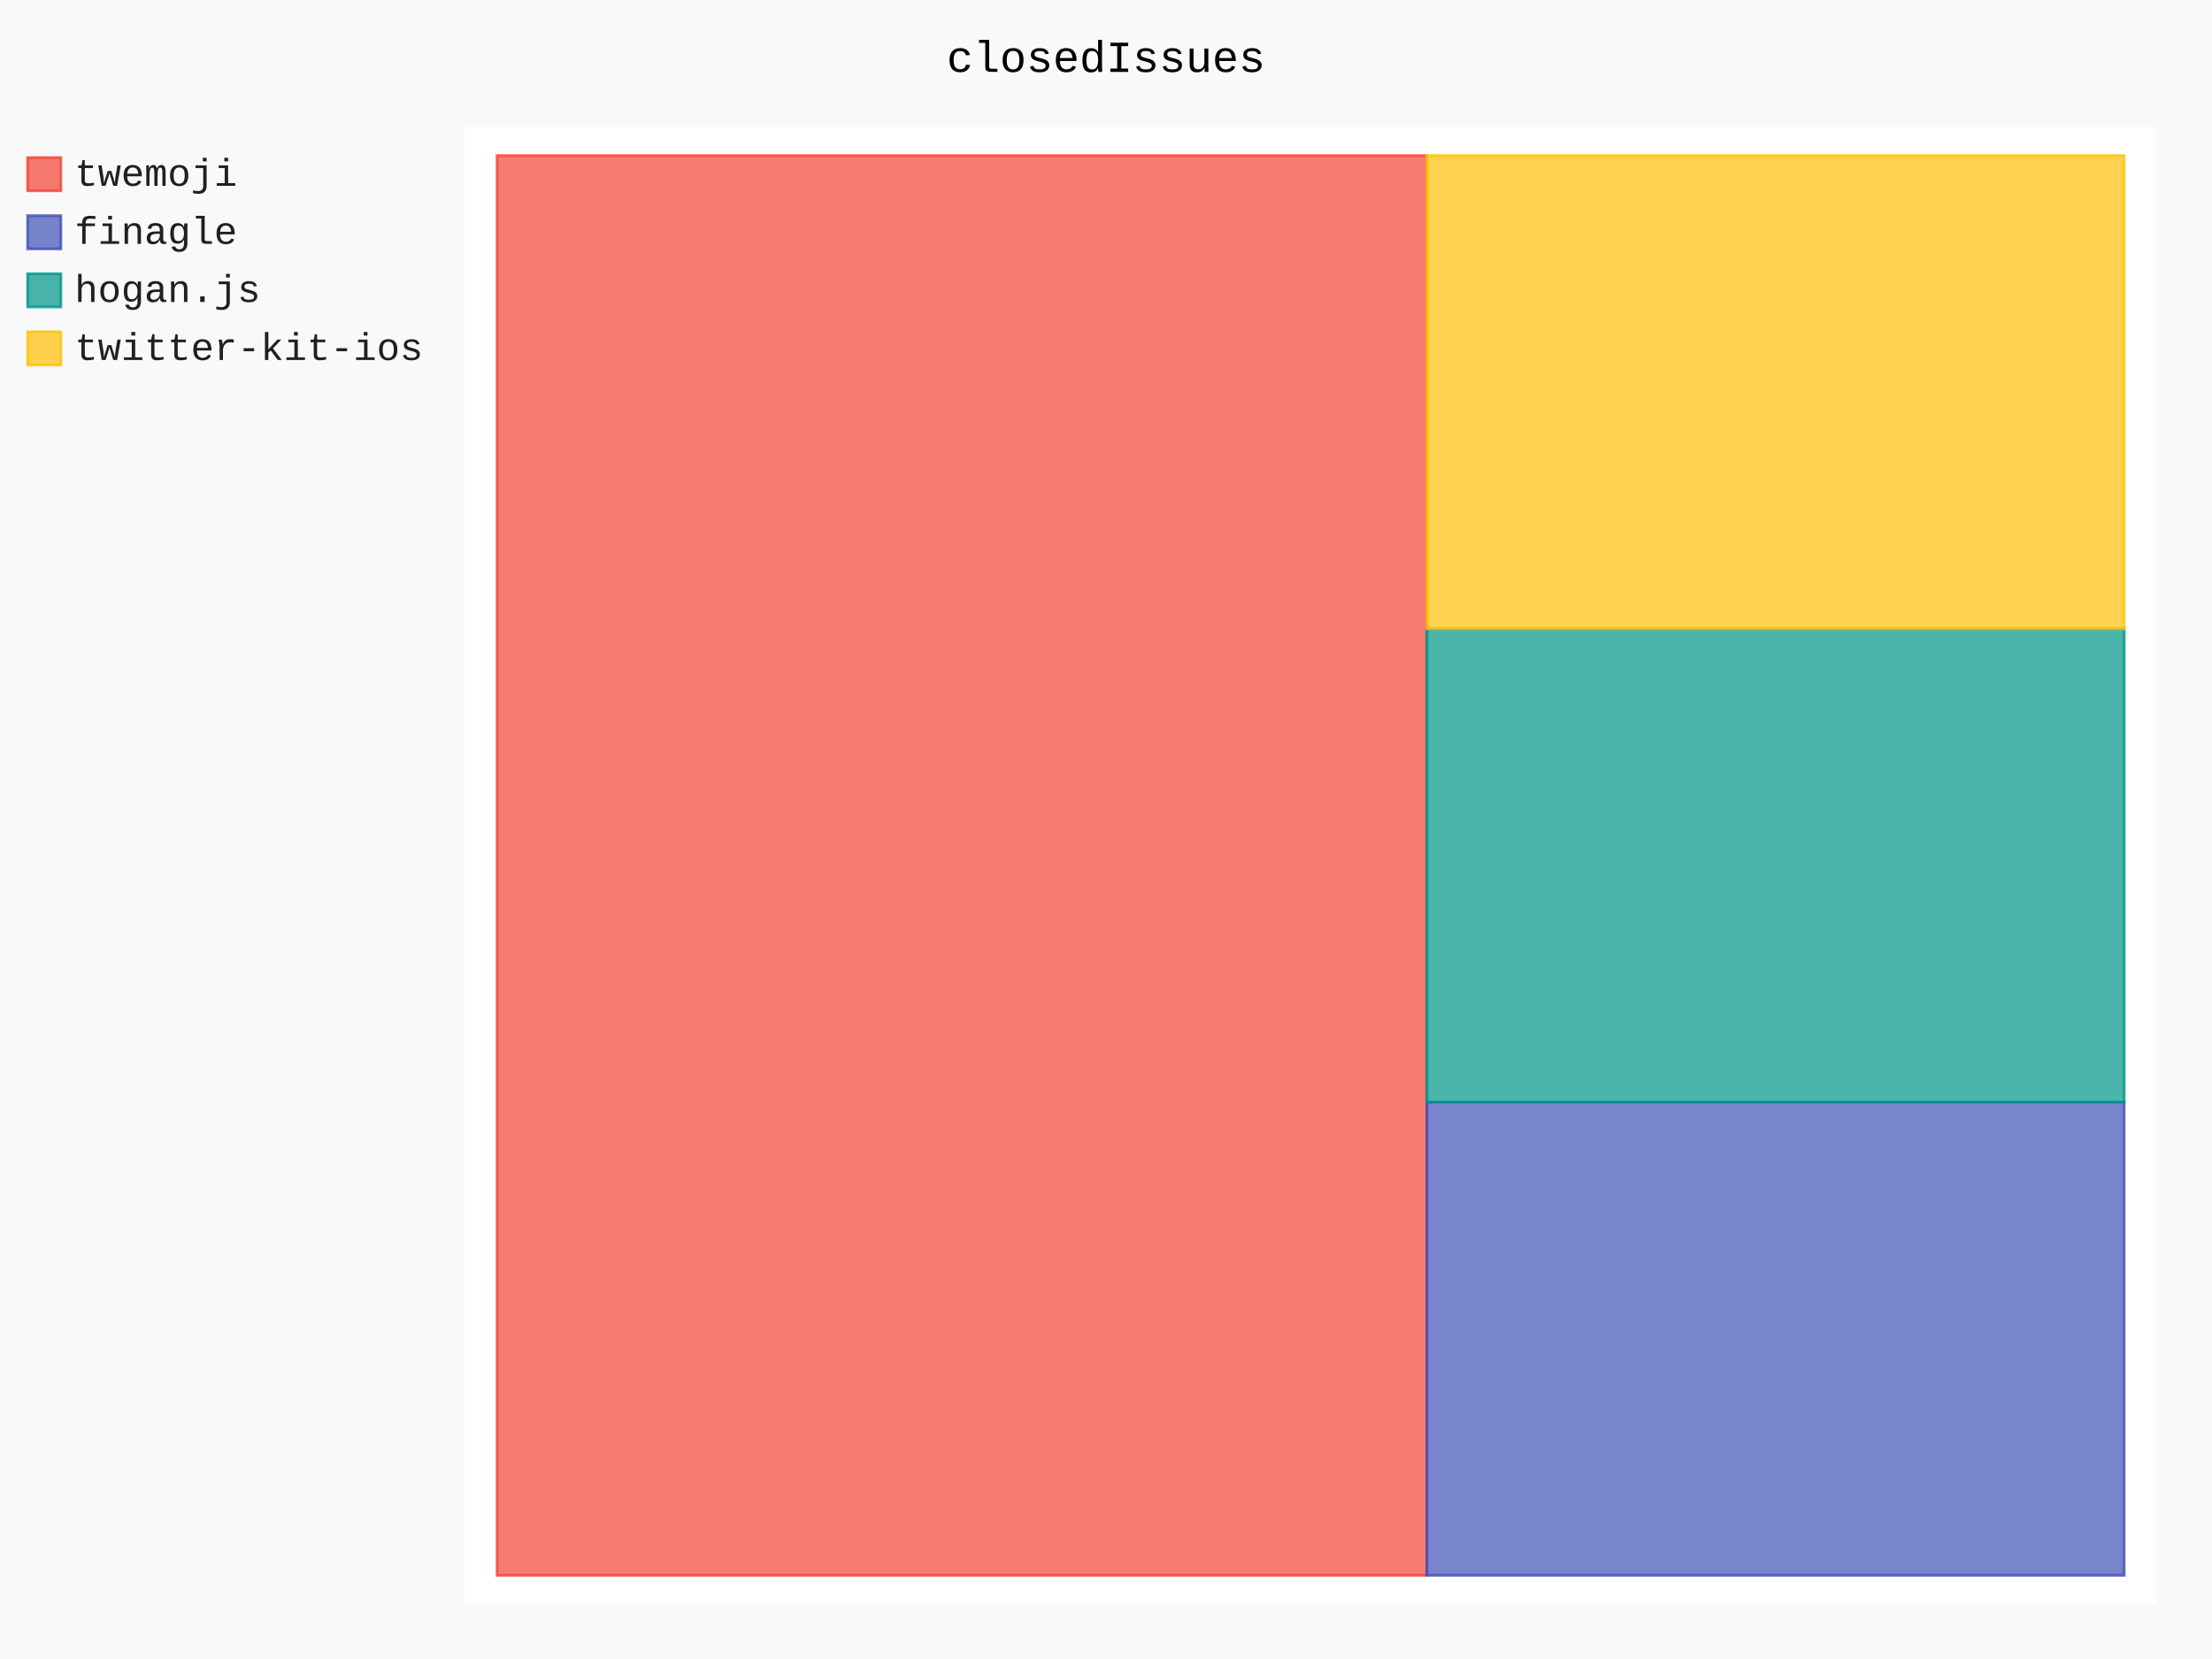
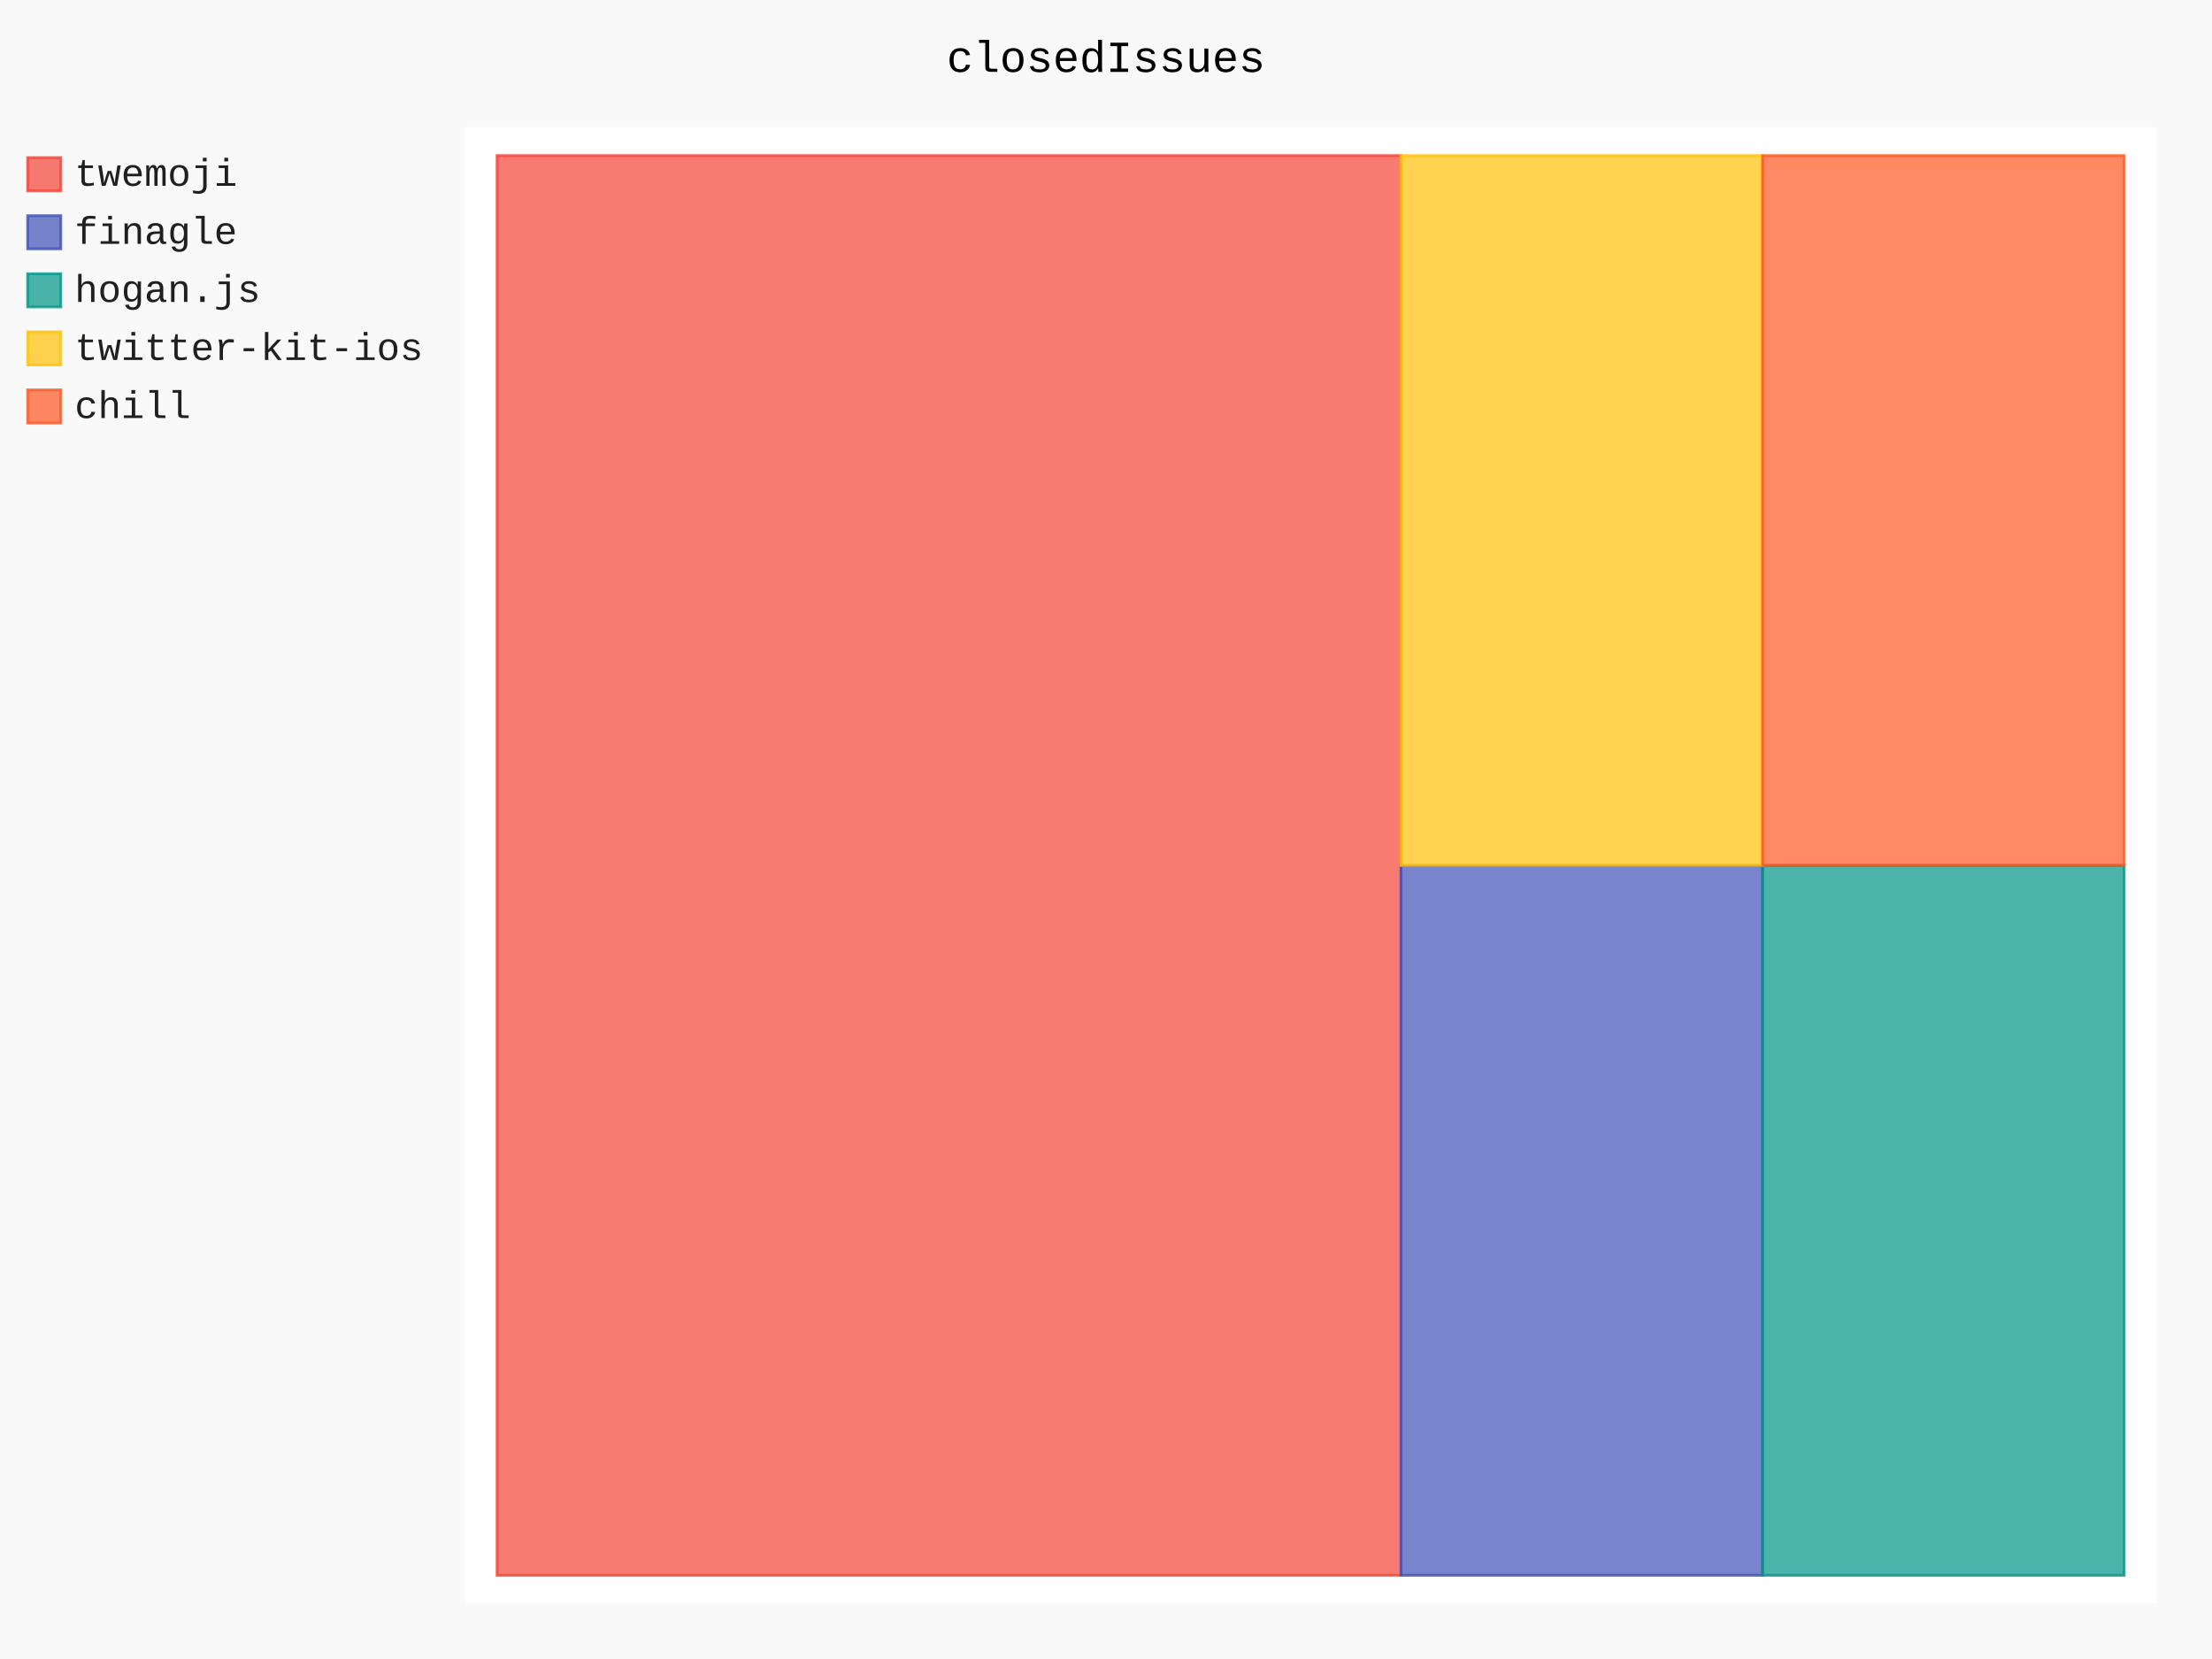
- <svg xmlns="http://www.w3.org/2000/svg" id="chart-59012b3a-9e68-4c3f-8d3a-12826b4f1a9f" class="pygal-chart" viewBox="0 0 800 600">
+ <svg xmlns="http://www.w3.org/2000/svg" id="chart-c54dc211-2050-42c7-a363-c7ae3ee3df0e" class="pygal-chart" viewBox="0 0 800 600">
  <defs>
-     <style type="text/css">#chart-59012b3a-9e68-4c3f-8d3a-12826b4f1a9f{-webkit-user-select:none;-webkit-font-smoothing:antialiased;font-family:Consolas,"Liberation Mono",Menlo,Courier,monospace}#chart-59012b3a-9e68-4c3f-8d3a-12826b4f1a9f .title{font-family:Consolas,"Liberation Mono",Menlo,Courier,monospace;font-size:16px}#chart-59012b3a-9e68-4c3f-8d3a-12826b4f1a9f .legends .legend text{font-family:Consolas,"Liberation Mono",Menlo,Courier,monospace;font-size:14px}#chart-59012b3a-9e68-4c3f-8d3a-12826b4f1a9f .axis text{font-family:Consolas,"Liberation Mono",Menlo,Courier,monospace;font-size:10px}#chart-59012b3a-9e68-4c3f-8d3a-12826b4f1a9f .axis text.major{font-family:Consolas,"Liberation Mono",Menlo,Courier,monospace;font-size:10px}#chart-59012b3a-9e68-4c3f-8d3a-12826b4f1a9f .text-overlay text.value{font-family:Consolas,"Liberation Mono",Menlo,Courier,monospace;font-size:16px}#chart-59012b3a-9e68-4c3f-8d3a-12826b4f1a9f .text-overlay text.label{font-family:Consolas,"Liberation Mono",Menlo,Courier,monospace;font-size:10px}#chart-59012b3a-9e68-4c3f-8d3a-12826b4f1a9f .tooltip{font-family:Consolas,"Liberation Mono",Menlo,Courier,monospace;font-size:14px}#chart-59012b3a-9e68-4c3f-8d3a-12826b4f1a9f text.no_data{font-family:Consolas,"Liberation Mono",Menlo,Courier,monospace;font-size:64px}
- #chart-59012b3a-9e68-4c3f-8d3a-12826b4f1a9f{background-color:rgba(249,249,249,1)}#chart-59012b3a-9e68-4c3f-8d3a-12826b4f1a9f path,#chart-59012b3a-9e68-4c3f-8d3a-12826b4f1a9f line,#chart-59012b3a-9e68-4c3f-8d3a-12826b4f1a9f rect,#chart-59012b3a-9e68-4c3f-8d3a-12826b4f1a9f circle{-webkit-transition:150ms;-moz-transition:150ms;transition:150ms}#chart-59012b3a-9e68-4c3f-8d3a-12826b4f1a9f .graph &gt; .background{fill:rgba(249,249,249,1)}#chart-59012b3a-9e68-4c3f-8d3a-12826b4f1a9f .plot &gt; .background{fill:rgba(255,255,255,1)}#chart-59012b3a-9e68-4c3f-8d3a-12826b4f1a9f .graph{fill:rgba(0,0,0,.87)}#chart-59012b3a-9e68-4c3f-8d3a-12826b4f1a9f text.no_data{fill:rgba(0,0,0,1)}#chart-59012b3a-9e68-4c3f-8d3a-12826b4f1a9f .title{fill:rgba(0,0,0,1)}#chart-59012b3a-9e68-4c3f-8d3a-12826b4f1a9f .legends .legend text{fill:rgba(0,0,0,.87)}#chart-59012b3a-9e68-4c3f-8d3a-12826b4f1a9f .legends .legend:hover text{fill:rgba(0,0,0,1)}#chart-59012b3a-9e68-4c3f-8d3a-12826b4f1a9f .axis .line{stroke:rgba(0,0,0,1)}#chart-59012b3a-9e68-4c3f-8d3a-12826b4f1a9f .axis .guide.line{stroke:rgba(0,0,0,.54)}#chart-59012b3a-9e68-4c3f-8d3a-12826b4f1a9f .axis .major.line{stroke:rgba(0,0,0,.87)}#chart-59012b3a-9e68-4c3f-8d3a-12826b4f1a9f .axis text.major{fill:rgba(0,0,0,1)}#chart-59012b3a-9e68-4c3f-8d3a-12826b4f1a9f .axis.y .guides:hover .guide.line,#chart-59012b3a-9e68-4c3f-8d3a-12826b4f1a9f .line-graph .axis.x .guides:hover .guide.line,#chart-59012b3a-9e68-4c3f-8d3a-12826b4f1a9f .stackedline-graph .axis.x .guides:hover .guide.line,#chart-59012b3a-9e68-4c3f-8d3a-12826b4f1a9f .xy-graph .axis.x .guides:hover .guide.line{stroke:rgba(0,0,0,1)}#chart-59012b3a-9e68-4c3f-8d3a-12826b4f1a9f .axis .guides:hover text{fill:rgba(0,0,0,1)}#chart-59012b3a-9e68-4c3f-8d3a-12826b4f1a9f .reactive{fill-opacity:.7;stroke-opacity:.8}#chart-59012b3a-9e68-4c3f-8d3a-12826b4f1a9f .ci{stroke:rgba(0,0,0,.87)}#chart-59012b3a-9e68-4c3f-8d3a-12826b4f1a9f .reactive.active,#chart-59012b3a-9e68-4c3f-8d3a-12826b4f1a9f .active .reactive{fill-opacity:.8;stroke-opacity:.9;stroke-width:4}#chart-59012b3a-9e68-4c3f-8d3a-12826b4f1a9f .ci .reactive.active{stroke-width:1.5}#chart-59012b3a-9e68-4c3f-8d3a-12826b4f1a9f .series text{fill:rgba(0,0,0,1)}#chart-59012b3a-9e68-4c3f-8d3a-12826b4f1a9f .tooltip rect{fill:rgba(255,255,255,1);stroke:rgba(0,0,0,1);-webkit-transition:opacity 150ms;-moz-transition:opacity 150ms;transition:opacity 150ms}#chart-59012b3a-9e68-4c3f-8d3a-12826b4f1a9f .tooltip .label{fill:rgba(0,0,0,.87)}#chart-59012b3a-9e68-4c3f-8d3a-12826b4f1a9f .tooltip .label{fill:rgba(0,0,0,.87)}#chart-59012b3a-9e68-4c3f-8d3a-12826b4f1a9f .tooltip .legend{font-size:.8em;fill:rgba(0,0,0,.54)}#chart-59012b3a-9e68-4c3f-8d3a-12826b4f1a9f .tooltip .x_label{font-size:.6em;fill:rgba(0,0,0,1)}#chart-59012b3a-9e68-4c3f-8d3a-12826b4f1a9f .tooltip .xlink{font-size:.5em;text-decoration:underline}#chart-59012b3a-9e68-4c3f-8d3a-12826b4f1a9f .tooltip .value{font-size:1.5em}#chart-59012b3a-9e68-4c3f-8d3a-12826b4f1a9f .bound{font-size:.5em}#chart-59012b3a-9e68-4c3f-8d3a-12826b4f1a9f .max-value{font-size:.75em;fill:rgba(0,0,0,.54)}#chart-59012b3a-9e68-4c3f-8d3a-12826b4f1a9f .map-element{fill:rgba(255,255,255,1);stroke:rgba(0,0,0,.54) !important}#chart-59012b3a-9e68-4c3f-8d3a-12826b4f1a9f .map-element .reactive{fill-opacity:inherit;stroke-opacity:inherit}#chart-59012b3a-9e68-4c3f-8d3a-12826b4f1a9f .color-0,#chart-59012b3a-9e68-4c3f-8d3a-12826b4f1a9f .color-0 a:visited{stroke:#F44336;fill:#F44336}#chart-59012b3a-9e68-4c3f-8d3a-12826b4f1a9f .color-1,#chart-59012b3a-9e68-4c3f-8d3a-12826b4f1a9f .color-1 a:visited{stroke:#3F51B5;fill:#3F51B5}#chart-59012b3a-9e68-4c3f-8d3a-12826b4f1a9f .color-2,#chart-59012b3a-9e68-4c3f-8d3a-12826b4f1a9f .color-2 a:visited{stroke:#009688;fill:#009688}#chart-59012b3a-9e68-4c3f-8d3a-12826b4f1a9f .color-3,#chart-59012b3a-9e68-4c3f-8d3a-12826b4f1a9f .color-3 a:visited{stroke:#FFC107;fill:#FFC107}#chart-59012b3a-9e68-4c3f-8d3a-12826b4f1a9f .text-overlay .color-0 text{fill:black}#chart-59012b3a-9e68-4c3f-8d3a-12826b4f1a9f .text-overlay .color-1 text{fill:black}#chart-59012b3a-9e68-4c3f-8d3a-12826b4f1a9f .text-overlay .color-2 text{fill:black}#chart-59012b3a-9e68-4c3f-8d3a-12826b4f1a9f .text-overlay .color-3 text{fill:black}
- #chart-59012b3a-9e68-4c3f-8d3a-12826b4f1a9f text.no_data{text-anchor:middle}#chart-59012b3a-9e68-4c3f-8d3a-12826b4f1a9f .guide.line{fill:none}#chart-59012b3a-9e68-4c3f-8d3a-12826b4f1a9f .centered{text-anchor:middle}#chart-59012b3a-9e68-4c3f-8d3a-12826b4f1a9f .title{text-anchor:middle}#chart-59012b3a-9e68-4c3f-8d3a-12826b4f1a9f .legends .legend text{fill-opacity:1}#chart-59012b3a-9e68-4c3f-8d3a-12826b4f1a9f .axis.x text{text-anchor:middle}#chart-59012b3a-9e68-4c3f-8d3a-12826b4f1a9f .axis.x:not(.web) text[transform]{text-anchor:start}#chart-59012b3a-9e68-4c3f-8d3a-12826b4f1a9f .axis.x:not(.web) text[transform].backwards{text-anchor:end}#chart-59012b3a-9e68-4c3f-8d3a-12826b4f1a9f .axis.y text{text-anchor:end}#chart-59012b3a-9e68-4c3f-8d3a-12826b4f1a9f .axis.y text[transform].backwards{text-anchor:start}#chart-59012b3a-9e68-4c3f-8d3a-12826b4f1a9f .axis.y2 text{text-anchor:start}#chart-59012b3a-9e68-4c3f-8d3a-12826b4f1a9f .axis.y2 text[transform].backwards{text-anchor:end}#chart-59012b3a-9e68-4c3f-8d3a-12826b4f1a9f .axis .guide.line{stroke-dasharray:4,4}#chart-59012b3a-9e68-4c3f-8d3a-12826b4f1a9f .axis .major.guide.line{stroke-dasharray:6,6}#chart-59012b3a-9e68-4c3f-8d3a-12826b4f1a9f .horizontal .axis.y .guide.line,#chart-59012b3a-9e68-4c3f-8d3a-12826b4f1a9f .horizontal .axis.y2 .guide.line,#chart-59012b3a-9e68-4c3f-8d3a-12826b4f1a9f .vertical .axis.x .guide.line{opacity:0}#chart-59012b3a-9e68-4c3f-8d3a-12826b4f1a9f .horizontal .axis.always_show .guide.line,#chart-59012b3a-9e68-4c3f-8d3a-12826b4f1a9f .vertical .axis.always_show .guide.line{opacity:1 !important}#chart-59012b3a-9e68-4c3f-8d3a-12826b4f1a9f .axis.y .guides:hover .guide.line,#chart-59012b3a-9e68-4c3f-8d3a-12826b4f1a9f .axis.y2 .guides:hover .guide.line,#chart-59012b3a-9e68-4c3f-8d3a-12826b4f1a9f .axis.x .guides:hover .guide.line{opacity:1}#chart-59012b3a-9e68-4c3f-8d3a-12826b4f1a9f .axis .guides:hover text{opacity:1}#chart-59012b3a-9e68-4c3f-8d3a-12826b4f1a9f .nofill{fill:none}#chart-59012b3a-9e68-4c3f-8d3a-12826b4f1a9f .subtle-fill{fill-opacity:.2}#chart-59012b3a-9e68-4c3f-8d3a-12826b4f1a9f .dot{stroke-width:1px;fill-opacity:1}#chart-59012b3a-9e68-4c3f-8d3a-12826b4f1a9f .dot.active{stroke-width:5px}#chart-59012b3a-9e68-4c3f-8d3a-12826b4f1a9f .dot.negative{fill:transparent}#chart-59012b3a-9e68-4c3f-8d3a-12826b4f1a9f text,#chart-59012b3a-9e68-4c3f-8d3a-12826b4f1a9f tspan{stroke:none !important}#chart-59012b3a-9e68-4c3f-8d3a-12826b4f1a9f .series text.active{opacity:1}#chart-59012b3a-9e68-4c3f-8d3a-12826b4f1a9f .tooltip rect{fill-opacity:.95;stroke-width:.5}#chart-59012b3a-9e68-4c3f-8d3a-12826b4f1a9f .tooltip text{fill-opacity:1}#chart-59012b3a-9e68-4c3f-8d3a-12826b4f1a9f .showable{visibility:hidden}#chart-59012b3a-9e68-4c3f-8d3a-12826b4f1a9f .showable.shown{visibility:visible}#chart-59012b3a-9e68-4c3f-8d3a-12826b4f1a9f .gauge-background{fill:rgba(229,229,229,1);stroke:none}#chart-59012b3a-9e68-4c3f-8d3a-12826b4f1a9f .bg-lines{stroke:rgba(249,249,249,1);stroke-width:2px}</style>
+     <style type="text/css">#chart-c54dc211-2050-42c7-a363-c7ae3ee3df0e{-webkit-user-select:none;-webkit-font-smoothing:antialiased;font-family:Consolas,"Liberation Mono",Menlo,Courier,monospace}#chart-c54dc211-2050-42c7-a363-c7ae3ee3df0e .title{font-family:Consolas,"Liberation Mono",Menlo,Courier,monospace;font-size:16px}#chart-c54dc211-2050-42c7-a363-c7ae3ee3df0e .legends .legend text{font-family:Consolas,"Liberation Mono",Menlo,Courier,monospace;font-size:14px}#chart-c54dc211-2050-42c7-a363-c7ae3ee3df0e .axis text{font-family:Consolas,"Liberation Mono",Menlo,Courier,monospace;font-size:10px}#chart-c54dc211-2050-42c7-a363-c7ae3ee3df0e .axis text.major{font-family:Consolas,"Liberation Mono",Menlo,Courier,monospace;font-size:10px}#chart-c54dc211-2050-42c7-a363-c7ae3ee3df0e .text-overlay text.value{font-family:Consolas,"Liberation Mono",Menlo,Courier,monospace;font-size:16px}#chart-c54dc211-2050-42c7-a363-c7ae3ee3df0e .text-overlay text.label{font-family:Consolas,"Liberation Mono",Menlo,Courier,monospace;font-size:10px}#chart-c54dc211-2050-42c7-a363-c7ae3ee3df0e .tooltip{font-family:Consolas,"Liberation Mono",Menlo,Courier,monospace;font-size:14px}#chart-c54dc211-2050-42c7-a363-c7ae3ee3df0e text.no_data{font-family:Consolas,"Liberation Mono",Menlo,Courier,monospace;font-size:64px}
+ #chart-c54dc211-2050-42c7-a363-c7ae3ee3df0e{background-color:rgba(249,249,249,1)}#chart-c54dc211-2050-42c7-a363-c7ae3ee3df0e path,#chart-c54dc211-2050-42c7-a363-c7ae3ee3df0e line,#chart-c54dc211-2050-42c7-a363-c7ae3ee3df0e rect,#chart-c54dc211-2050-42c7-a363-c7ae3ee3df0e circle{-webkit-transition:150ms;-moz-transition:150ms;transition:150ms}#chart-c54dc211-2050-42c7-a363-c7ae3ee3df0e .graph &gt; .background{fill:rgba(249,249,249,1)}#chart-c54dc211-2050-42c7-a363-c7ae3ee3df0e .plot &gt; .background{fill:rgba(255,255,255,1)}#chart-c54dc211-2050-42c7-a363-c7ae3ee3df0e .graph{fill:rgba(0,0,0,.87)}#chart-c54dc211-2050-42c7-a363-c7ae3ee3df0e text.no_data{fill:rgba(0,0,0,1)}#chart-c54dc211-2050-42c7-a363-c7ae3ee3df0e .title{fill:rgba(0,0,0,1)}#chart-c54dc211-2050-42c7-a363-c7ae3ee3df0e .legends .legend text{fill:rgba(0,0,0,.87)}#chart-c54dc211-2050-42c7-a363-c7ae3ee3df0e .legends .legend:hover text{fill:rgba(0,0,0,1)}#chart-c54dc211-2050-42c7-a363-c7ae3ee3df0e .axis .line{stroke:rgba(0,0,0,1)}#chart-c54dc211-2050-42c7-a363-c7ae3ee3df0e .axis .guide.line{stroke:rgba(0,0,0,.54)}#chart-c54dc211-2050-42c7-a363-c7ae3ee3df0e .axis .major.line{stroke:rgba(0,0,0,.87)}#chart-c54dc211-2050-42c7-a363-c7ae3ee3df0e .axis text.major{fill:rgba(0,0,0,1)}#chart-c54dc211-2050-42c7-a363-c7ae3ee3df0e .axis.y .guides:hover .guide.line,#chart-c54dc211-2050-42c7-a363-c7ae3ee3df0e .line-graph .axis.x .guides:hover .guide.line,#chart-c54dc211-2050-42c7-a363-c7ae3ee3df0e .stackedline-graph .axis.x .guides:hover .guide.line,#chart-c54dc211-2050-42c7-a363-c7ae3ee3df0e .xy-graph .axis.x .guides:hover .guide.line{stroke:rgba(0,0,0,1)}#chart-c54dc211-2050-42c7-a363-c7ae3ee3df0e .axis .guides:hover text{fill:rgba(0,0,0,1)}#chart-c54dc211-2050-42c7-a363-c7ae3ee3df0e .reactive{fill-opacity:.7;stroke-opacity:.8}#chart-c54dc211-2050-42c7-a363-c7ae3ee3df0e .ci{stroke:rgba(0,0,0,.87)}#chart-c54dc211-2050-42c7-a363-c7ae3ee3df0e .reactive.active,#chart-c54dc211-2050-42c7-a363-c7ae3ee3df0e .active .reactive{fill-opacity:.8;stroke-opacity:.9;stroke-width:4}#chart-c54dc211-2050-42c7-a363-c7ae3ee3df0e .ci .reactive.active{stroke-width:1.5}#chart-c54dc211-2050-42c7-a363-c7ae3ee3df0e .series text{fill:rgba(0,0,0,1)}#chart-c54dc211-2050-42c7-a363-c7ae3ee3df0e .tooltip rect{fill:rgba(255,255,255,1);stroke:rgba(0,0,0,1);-webkit-transition:opacity 150ms;-moz-transition:opacity 150ms;transition:opacity 150ms}#chart-c54dc211-2050-42c7-a363-c7ae3ee3df0e .tooltip .label{fill:rgba(0,0,0,.87)}#chart-c54dc211-2050-42c7-a363-c7ae3ee3df0e .tooltip .label{fill:rgba(0,0,0,.87)}#chart-c54dc211-2050-42c7-a363-c7ae3ee3df0e .tooltip .legend{font-size:.8em;fill:rgba(0,0,0,.54)}#chart-c54dc211-2050-42c7-a363-c7ae3ee3df0e .tooltip .x_label{font-size:.6em;fill:rgba(0,0,0,1)}#chart-c54dc211-2050-42c7-a363-c7ae3ee3df0e .tooltip .xlink{font-size:.5em;text-decoration:underline}#chart-c54dc211-2050-42c7-a363-c7ae3ee3df0e .tooltip .value{font-size:1.5em}#chart-c54dc211-2050-42c7-a363-c7ae3ee3df0e .bound{font-size:.5em}#chart-c54dc211-2050-42c7-a363-c7ae3ee3df0e .max-value{font-size:.75em;fill:rgba(0,0,0,.54)}#chart-c54dc211-2050-42c7-a363-c7ae3ee3df0e .map-element{fill:rgba(255,255,255,1);stroke:rgba(0,0,0,.54) !important}#chart-c54dc211-2050-42c7-a363-c7ae3ee3df0e .map-element .reactive{fill-opacity:inherit;stroke-opacity:inherit}#chart-c54dc211-2050-42c7-a363-c7ae3ee3df0e .color-0,#chart-c54dc211-2050-42c7-a363-c7ae3ee3df0e .color-0 a:visited{stroke:#F44336;fill:#F44336}#chart-c54dc211-2050-42c7-a363-c7ae3ee3df0e .color-1,#chart-c54dc211-2050-42c7-a363-c7ae3ee3df0e .color-1 a:visited{stroke:#3F51B5;fill:#3F51B5}#chart-c54dc211-2050-42c7-a363-c7ae3ee3df0e .color-2,#chart-c54dc211-2050-42c7-a363-c7ae3ee3df0e .color-2 a:visited{stroke:#009688;fill:#009688}#chart-c54dc211-2050-42c7-a363-c7ae3ee3df0e .color-3,#chart-c54dc211-2050-42c7-a363-c7ae3ee3df0e .color-3 a:visited{stroke:#FFC107;fill:#FFC107}#chart-c54dc211-2050-42c7-a363-c7ae3ee3df0e .color-4,#chart-c54dc211-2050-42c7-a363-c7ae3ee3df0e .color-4 a:visited{stroke:#FF5722;fill:#FF5722}#chart-c54dc211-2050-42c7-a363-c7ae3ee3df0e .text-overlay .color-0 text{fill:black}#chart-c54dc211-2050-42c7-a363-c7ae3ee3df0e .text-overlay .color-1 text{fill:black}#chart-c54dc211-2050-42c7-a363-c7ae3ee3df0e .text-overlay .color-2 text{fill:black}#chart-c54dc211-2050-42c7-a363-c7ae3ee3df0e .text-overlay .color-3 text{fill:black}#chart-c54dc211-2050-42c7-a363-c7ae3ee3df0e .text-overlay .color-4 text{fill:black}
+ #chart-c54dc211-2050-42c7-a363-c7ae3ee3df0e text.no_data{text-anchor:middle}#chart-c54dc211-2050-42c7-a363-c7ae3ee3df0e .guide.line{fill:none}#chart-c54dc211-2050-42c7-a363-c7ae3ee3df0e .centered{text-anchor:middle}#chart-c54dc211-2050-42c7-a363-c7ae3ee3df0e .title{text-anchor:middle}#chart-c54dc211-2050-42c7-a363-c7ae3ee3df0e .legends .legend text{fill-opacity:1}#chart-c54dc211-2050-42c7-a363-c7ae3ee3df0e .axis.x text{text-anchor:middle}#chart-c54dc211-2050-42c7-a363-c7ae3ee3df0e .axis.x:not(.web) text[transform]{text-anchor:start}#chart-c54dc211-2050-42c7-a363-c7ae3ee3df0e .axis.x:not(.web) text[transform].backwards{text-anchor:end}#chart-c54dc211-2050-42c7-a363-c7ae3ee3df0e .axis.y text{text-anchor:end}#chart-c54dc211-2050-42c7-a363-c7ae3ee3df0e .axis.y text[transform].backwards{text-anchor:start}#chart-c54dc211-2050-42c7-a363-c7ae3ee3df0e .axis.y2 text{text-anchor:start}#chart-c54dc211-2050-42c7-a363-c7ae3ee3df0e .axis.y2 text[transform].backwards{text-anchor:end}#chart-c54dc211-2050-42c7-a363-c7ae3ee3df0e .axis .guide.line{stroke-dasharray:4,4}#chart-c54dc211-2050-42c7-a363-c7ae3ee3df0e .axis .major.guide.line{stroke-dasharray:6,6}#chart-c54dc211-2050-42c7-a363-c7ae3ee3df0e .horizontal .axis.y .guide.line,#chart-c54dc211-2050-42c7-a363-c7ae3ee3df0e .horizontal .axis.y2 .guide.line,#chart-c54dc211-2050-42c7-a363-c7ae3ee3df0e .vertical .axis.x .guide.line{opacity:0}#chart-c54dc211-2050-42c7-a363-c7ae3ee3df0e .horizontal .axis.always_show .guide.line,#chart-c54dc211-2050-42c7-a363-c7ae3ee3df0e .vertical .axis.always_show .guide.line{opacity:1 !important}#chart-c54dc211-2050-42c7-a363-c7ae3ee3df0e .axis.y .guides:hover .guide.line,#chart-c54dc211-2050-42c7-a363-c7ae3ee3df0e .axis.y2 .guides:hover .guide.line,#chart-c54dc211-2050-42c7-a363-c7ae3ee3df0e .axis.x .guides:hover .guide.line{opacity:1}#chart-c54dc211-2050-42c7-a363-c7ae3ee3df0e .axis .guides:hover text{opacity:1}#chart-c54dc211-2050-42c7-a363-c7ae3ee3df0e .nofill{fill:none}#chart-c54dc211-2050-42c7-a363-c7ae3ee3df0e .subtle-fill{fill-opacity:.2}#chart-c54dc211-2050-42c7-a363-c7ae3ee3df0e .dot{stroke-width:1px;fill-opacity:1}#chart-c54dc211-2050-42c7-a363-c7ae3ee3df0e .dot.active{stroke-width:5px}#chart-c54dc211-2050-42c7-a363-c7ae3ee3df0e .dot.negative{fill:transparent}#chart-c54dc211-2050-42c7-a363-c7ae3ee3df0e text,#chart-c54dc211-2050-42c7-a363-c7ae3ee3df0e tspan{stroke:none !important}#chart-c54dc211-2050-42c7-a363-c7ae3ee3df0e .series text.active{opacity:1}#chart-c54dc211-2050-42c7-a363-c7ae3ee3df0e .tooltip rect{fill-opacity:.95;stroke-width:.5}#chart-c54dc211-2050-42c7-a363-c7ae3ee3df0e .tooltip text{fill-opacity:1}#chart-c54dc211-2050-42c7-a363-c7ae3ee3df0e .showable{visibility:hidden}#chart-c54dc211-2050-42c7-a363-c7ae3ee3df0e .showable.shown{visibility:visible}#chart-c54dc211-2050-42c7-a363-c7ae3ee3df0e .gauge-background{fill:rgba(229,229,229,1);stroke:none}#chart-c54dc211-2050-42c7-a363-c7ae3ee3df0e .bg-lines{stroke:rgba(249,249,249,1);stroke-width:2px}</style>
  </defs>
  <g class="graph treemap-graph vertical">
    <rect class="background" height="600" width="800" x="0" y="0" />
    <g class="plot" transform="translate(168, 46)">
      <rect class="background" height="534" width="612.0" x="0" y="0" />
      <g class="series serie-0 color-0">
        <g class="rects">
          <g class="rect">
-             <rect class="rect reactive tooltip-trigger" height="513.462" width="336.264" x="11.769" y="10.269" />
+             <rect class="rect reactive tooltip-trigger" height="513.462" width="326.923" x="11.769" y="10.269" />
          </g>
        </g>
      </g>
      <g class="series serie-1 color-1">
        <g class="rects">
          <g class="rect">
-             <rect class="rect reactive tooltip-trigger" height="171.154" width="252.198" x="348.033" y="352.577" />
+             <rect class="rect reactive tooltip-trigger" height="256.731" width="130.769" x="338.692" y="267.0" />
          </g>
        </g>
      </g>
      <g class="series serie-2 color-2">
        <g class="rects">
          <g class="rect">
-             <rect class="rect reactive tooltip-trigger" height="171.154" width="252.198" x="348.033" y="181.423" />
+             <rect class="rect reactive tooltip-trigger" height="256.731" width="130.769" x="469.462" y="267.0" />
          </g>
        </g>
      </g>
      <g class="series serie-3 color-3">
        <g class="rects">
          <g class="rect">
-             <rect class="rect reactive tooltip-trigger" height="171.154" width="252.198" x="348.033" y="10.269" />
+             <rect class="rect reactive tooltip-trigger" height="256.731" width="130.769" x="338.692" y="10.269" />
+           </g>
+         </g>
+       </g>
+       <g class="series serie-4 color-4">
+         <g class="rects">
+           <g class="rect">
+             <rect class="rect reactive tooltip-trigger" height="256.731" width="130.769" x="469.462" y="10.269" />
          </g>
        </g>
      </g>
    </g>
    <g class="titles">
      <text class="title plot_title" x="400.0" y="26">closedIssues</text>
    </g>
    <g class="plot overlay" transform="translate(168, 46)">
      <g class="series serie-0 color-0" />
      <g class="series serie-1 color-1" />
      <g class="series serie-2 color-2" />
      <g class="series serie-3 color-3" />
+       <g class="series serie-4 color-4" />
    </g>
    <g class="plot text-overlay" transform="translate(168, 46)">
      <g class="series serie-0 color-0" />
      <g class="series serie-1 color-1" />
      <g class="series serie-2 color-2" />
      <g class="series serie-3 color-3" />
+       <g class="series serie-4 color-4" />
    </g>
    <g class="plot tooltip-overlay" transform="translate(168, 46)">
      <g class="tooltip" style="opacity: 0" transform="translate(0 0)">
        <rect class="tooltip-box" height="0" rx="0" ry="0" width="0" />
        <g class="text" />
      </g>
    </g>
    <g class="legends" transform="translate(10, 56)">
      <g class="legend reactive activate-serie" id="activate-serie-0">
        <rect class="color-0 reactive" height="12" width="12" x="0.0" y="1.0" />
        <text x="17.0" y="11.2">twemoji</text>
      </g>
      <g class="legend reactive activate-serie" id="activate-serie-1">
        <rect class="color-1 reactive" height="12" width="12" x="0.0" y="22.0" />
        <text x="17.0" y="32.2">finagle</text>
      </g>
      <g class="legend reactive activate-serie" id="activate-serie-2">
        <rect class="color-2 reactive" height="12" width="12" x="0.0" y="43.0" />
        <text x="17.0" y="53.2">hogan.js</text>
      </g>
      <g class="legend reactive activate-serie" id="activate-serie-3">
        <rect class="color-3 reactive" height="12" width="12" x="0.0" y="64.0" />
        <text x="17.0" y="74.2">twitter-kit-ios</text>
      </g>
+       <g class="legend reactive activate-serie" id="activate-serie-4">
+         <rect class="color-4 reactive" height="12" width="12" x="0.0" y="85.0" />
+         <text x="17.0" y="95.2">chill</text>
+       </g>
    </g>
    <g class="legends" transform="translate(790, 56)" />
  </g>
</svg>
